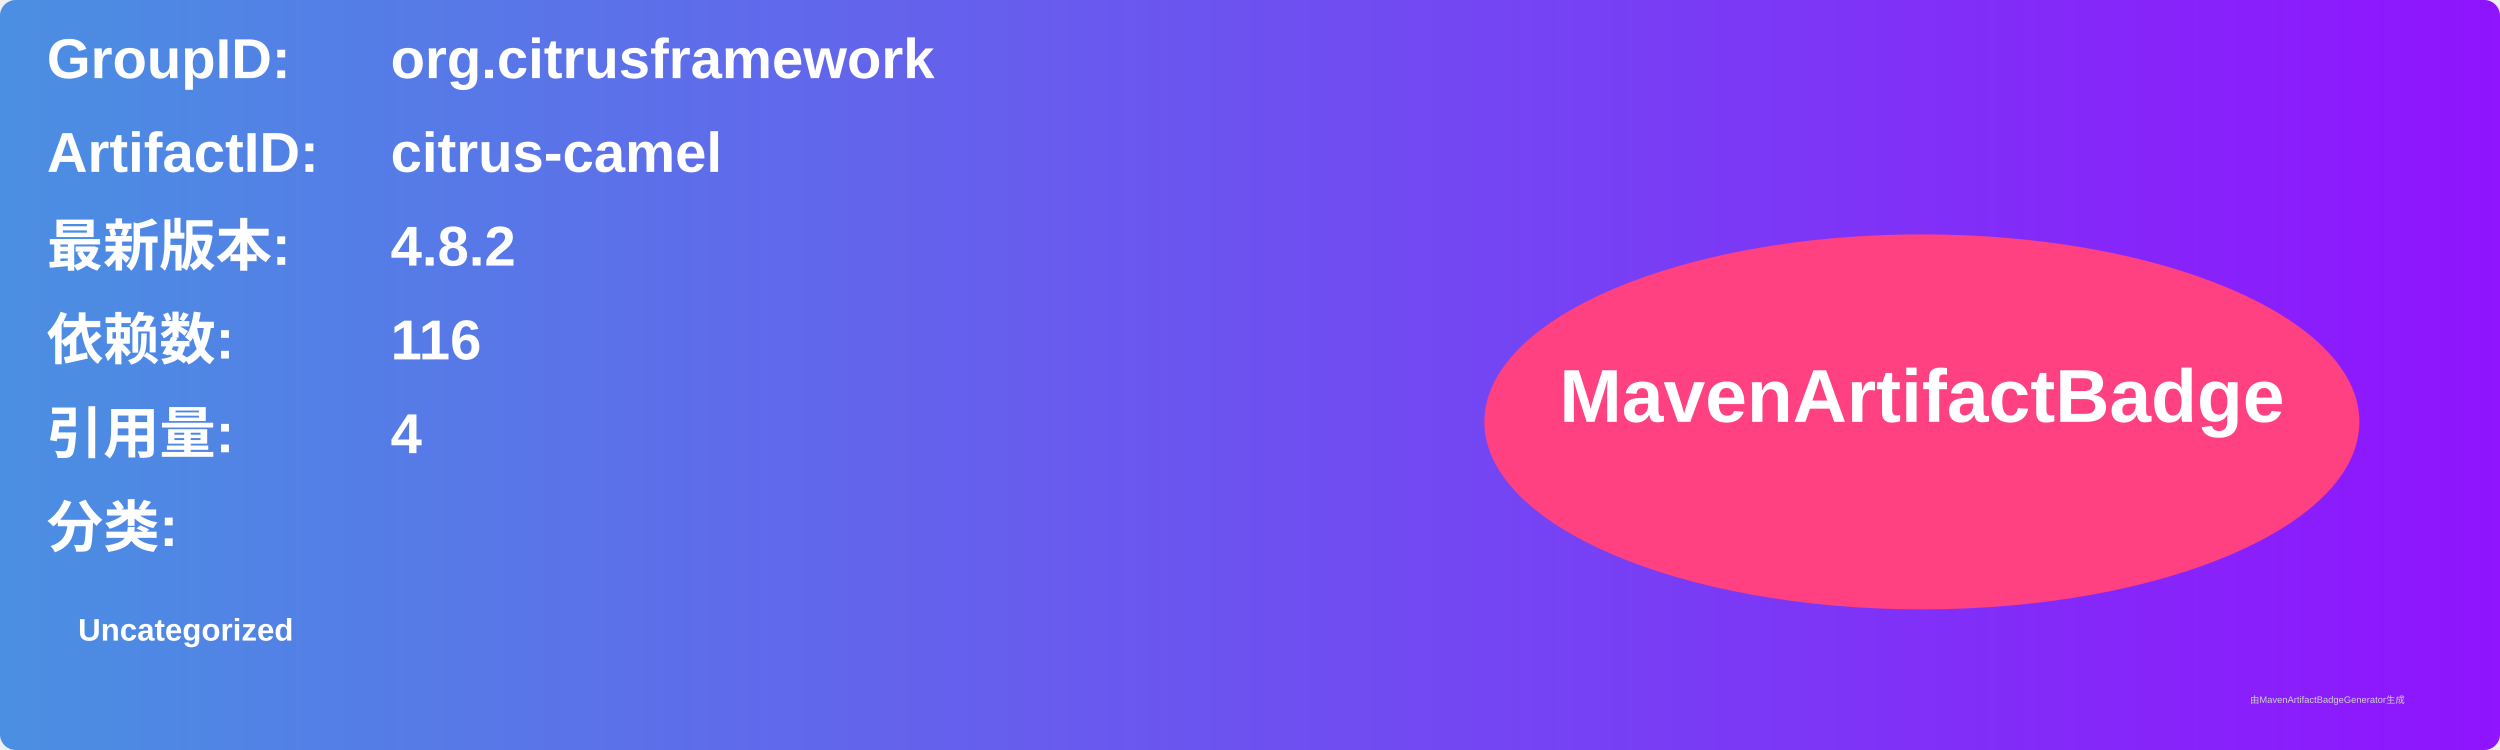
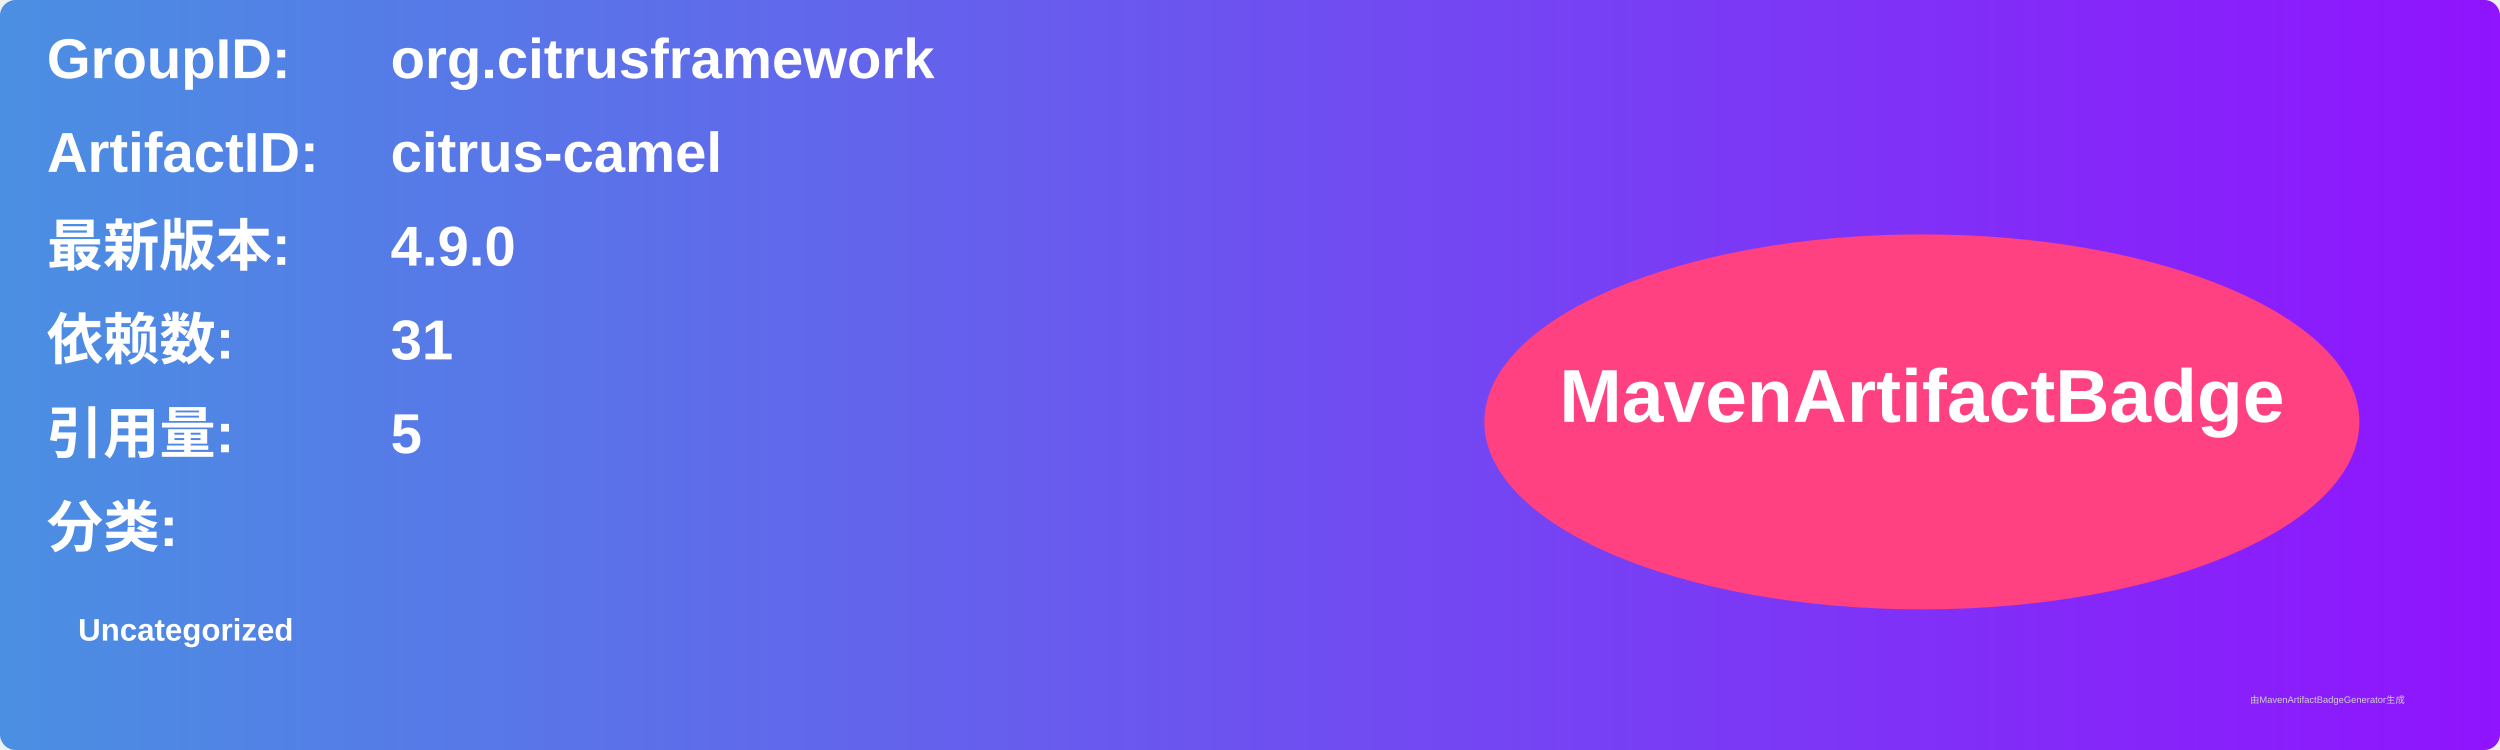
<svg xmlns="http://www.w3.org/2000/svg" width="800" height="240" viewBox="0 0 800 240">
  <linearGradient id="grad" x1="0%" y1="0%" x2="100%" y2="0%">
    <stop offset="0%" stop-color="#4a90e2" />
    <stop offset="100%" stop-color="#9013fe" />
  </linearGradient>
  <rect width="100%" height="100%" rx="5" ry="5" fill="url(#grad)" />
  <g transform="translate(15, 15)">
    <text x="0" y="10" font-family="Arial" font-size="18" fill="white" font-weight="bold" width="260">GroupID:</text>
    <text x="110" y="10" font-family="Arial" font-size="18" fill="white" font-weight="bold" width="460">org.citrusframework</text>
    <text x="0" y="40" font-family="Arial" font-size="18" fill="white" font-weight="bold" width="260">ArtifactID:</text>
    <text x="110" y="40" font-family="Arial" font-size="18" fill="white" font-weight="bold" width="460">citrus-camel</text>
    <text x="0" y="70" font-family="Arial" font-size="18" fill="white" font-weight="bold">最新版本:</text>
    <text x="110" y="70" font-family="Arial" font-size="18" fill="white" font-weight="bold">
-       <tspan font-weight="bold">4.8.2</tspan>
+       <tspan font-weight="bold">4.9.0</tspan>
    </text>
    <text x="0" y="100" font-family="Arial" font-size="18" fill="white" font-weight="bold">依赖数: </text>
    <text x="110" y="100" font-family="Arial" font-size="18" fill="white">
-       <tspan font-weight="bold">116</tspan>
+       <tspan font-weight="bold">31</tspan>
    </text>
    <text x="0" y="130" font-family="Arial" font-size="18" fill="white" font-weight="bold">引用量: </text>
    <text x="110" y="130" font-family="Arial" font-size="18" fill="white">
-       <tspan font-weight="bold">4</tspan>
+       <tspan font-weight="bold">5</tspan>
    </text>
    <text x="0" y="160" font-family="Arial" font-size="18" fill="white" font-weight="bold">分类:</text>
    <text x="10" y="190" font-family="Arial" font-size="10" fill="white">
      <tspan font-weight="bold">Uncategorized</tspan>
    </text>
    <ellipse cx="600" cy="120" rx="140" ry="60" fill="#ff4081" />
    <text x="600" y="120" text-anchor="middle" font-family="Arial" font-size="24" fill="white" font-weight="bold">MavenArtifactBadge</text>
  </g>
  <text x="720" y="225" font-family="Arial" font-size="3" fill="#d0d0d0">由MavenArtifactBadgeGenerator生成</text>
</svg>
